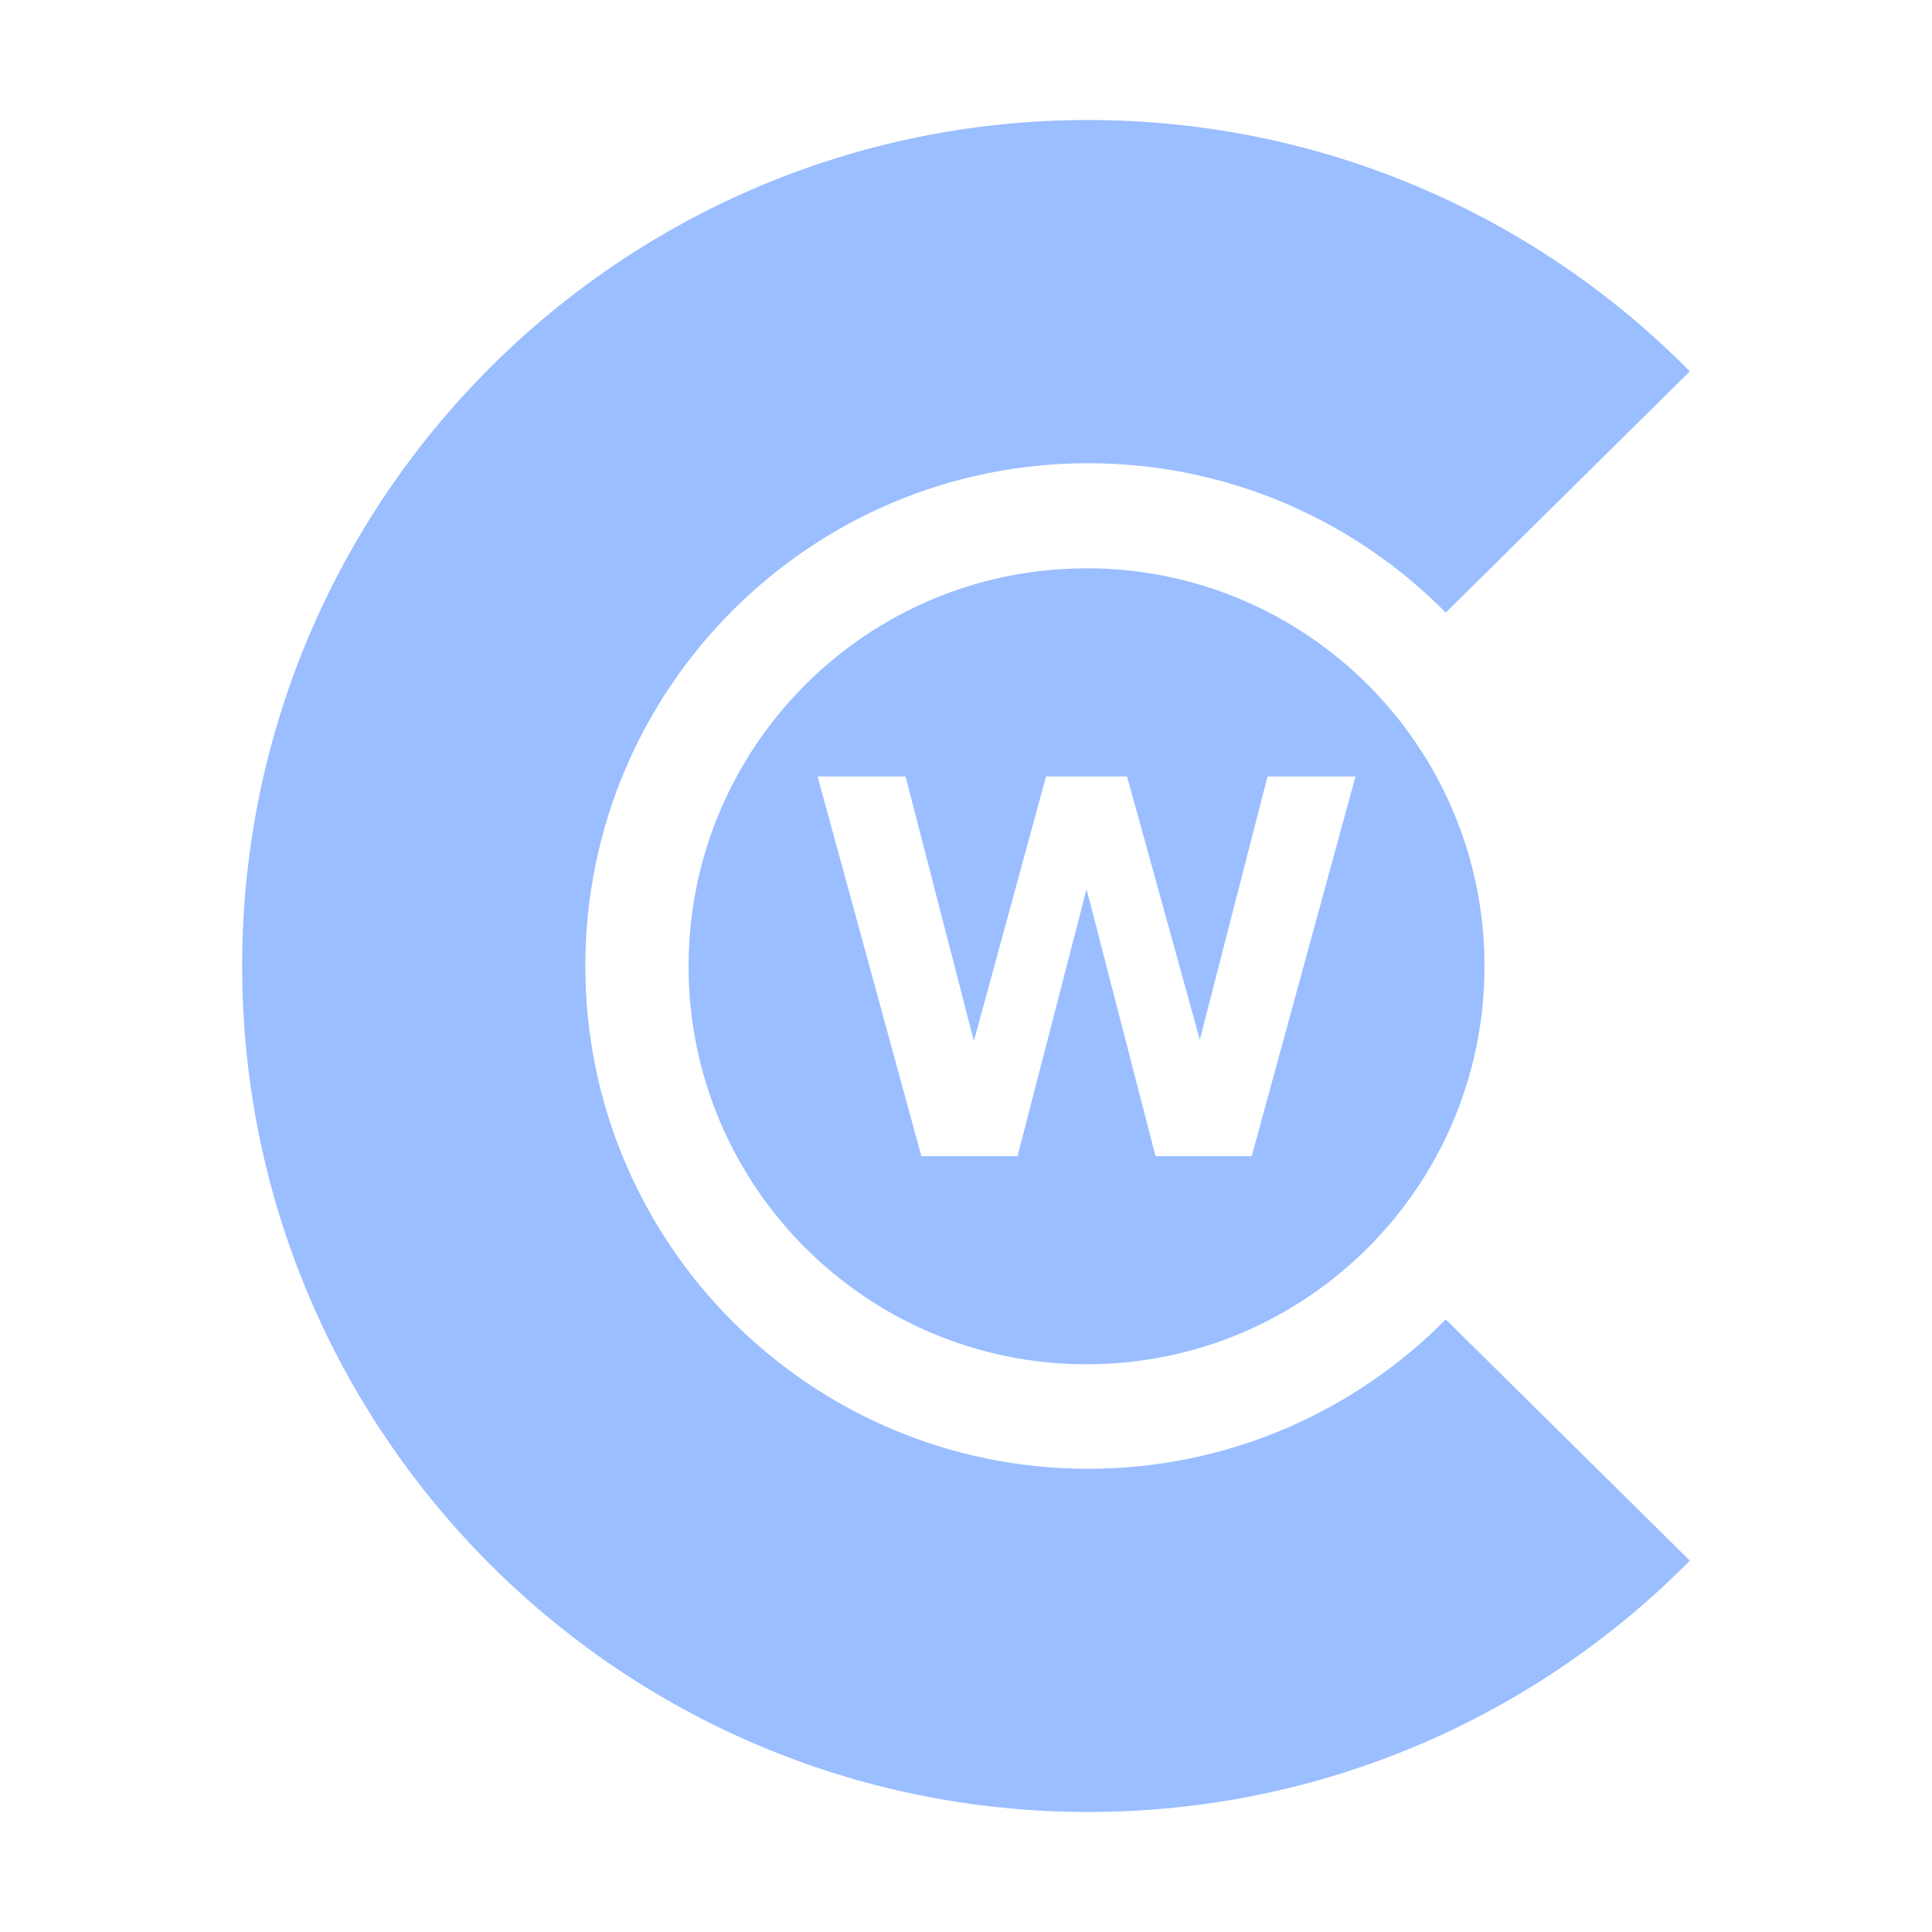
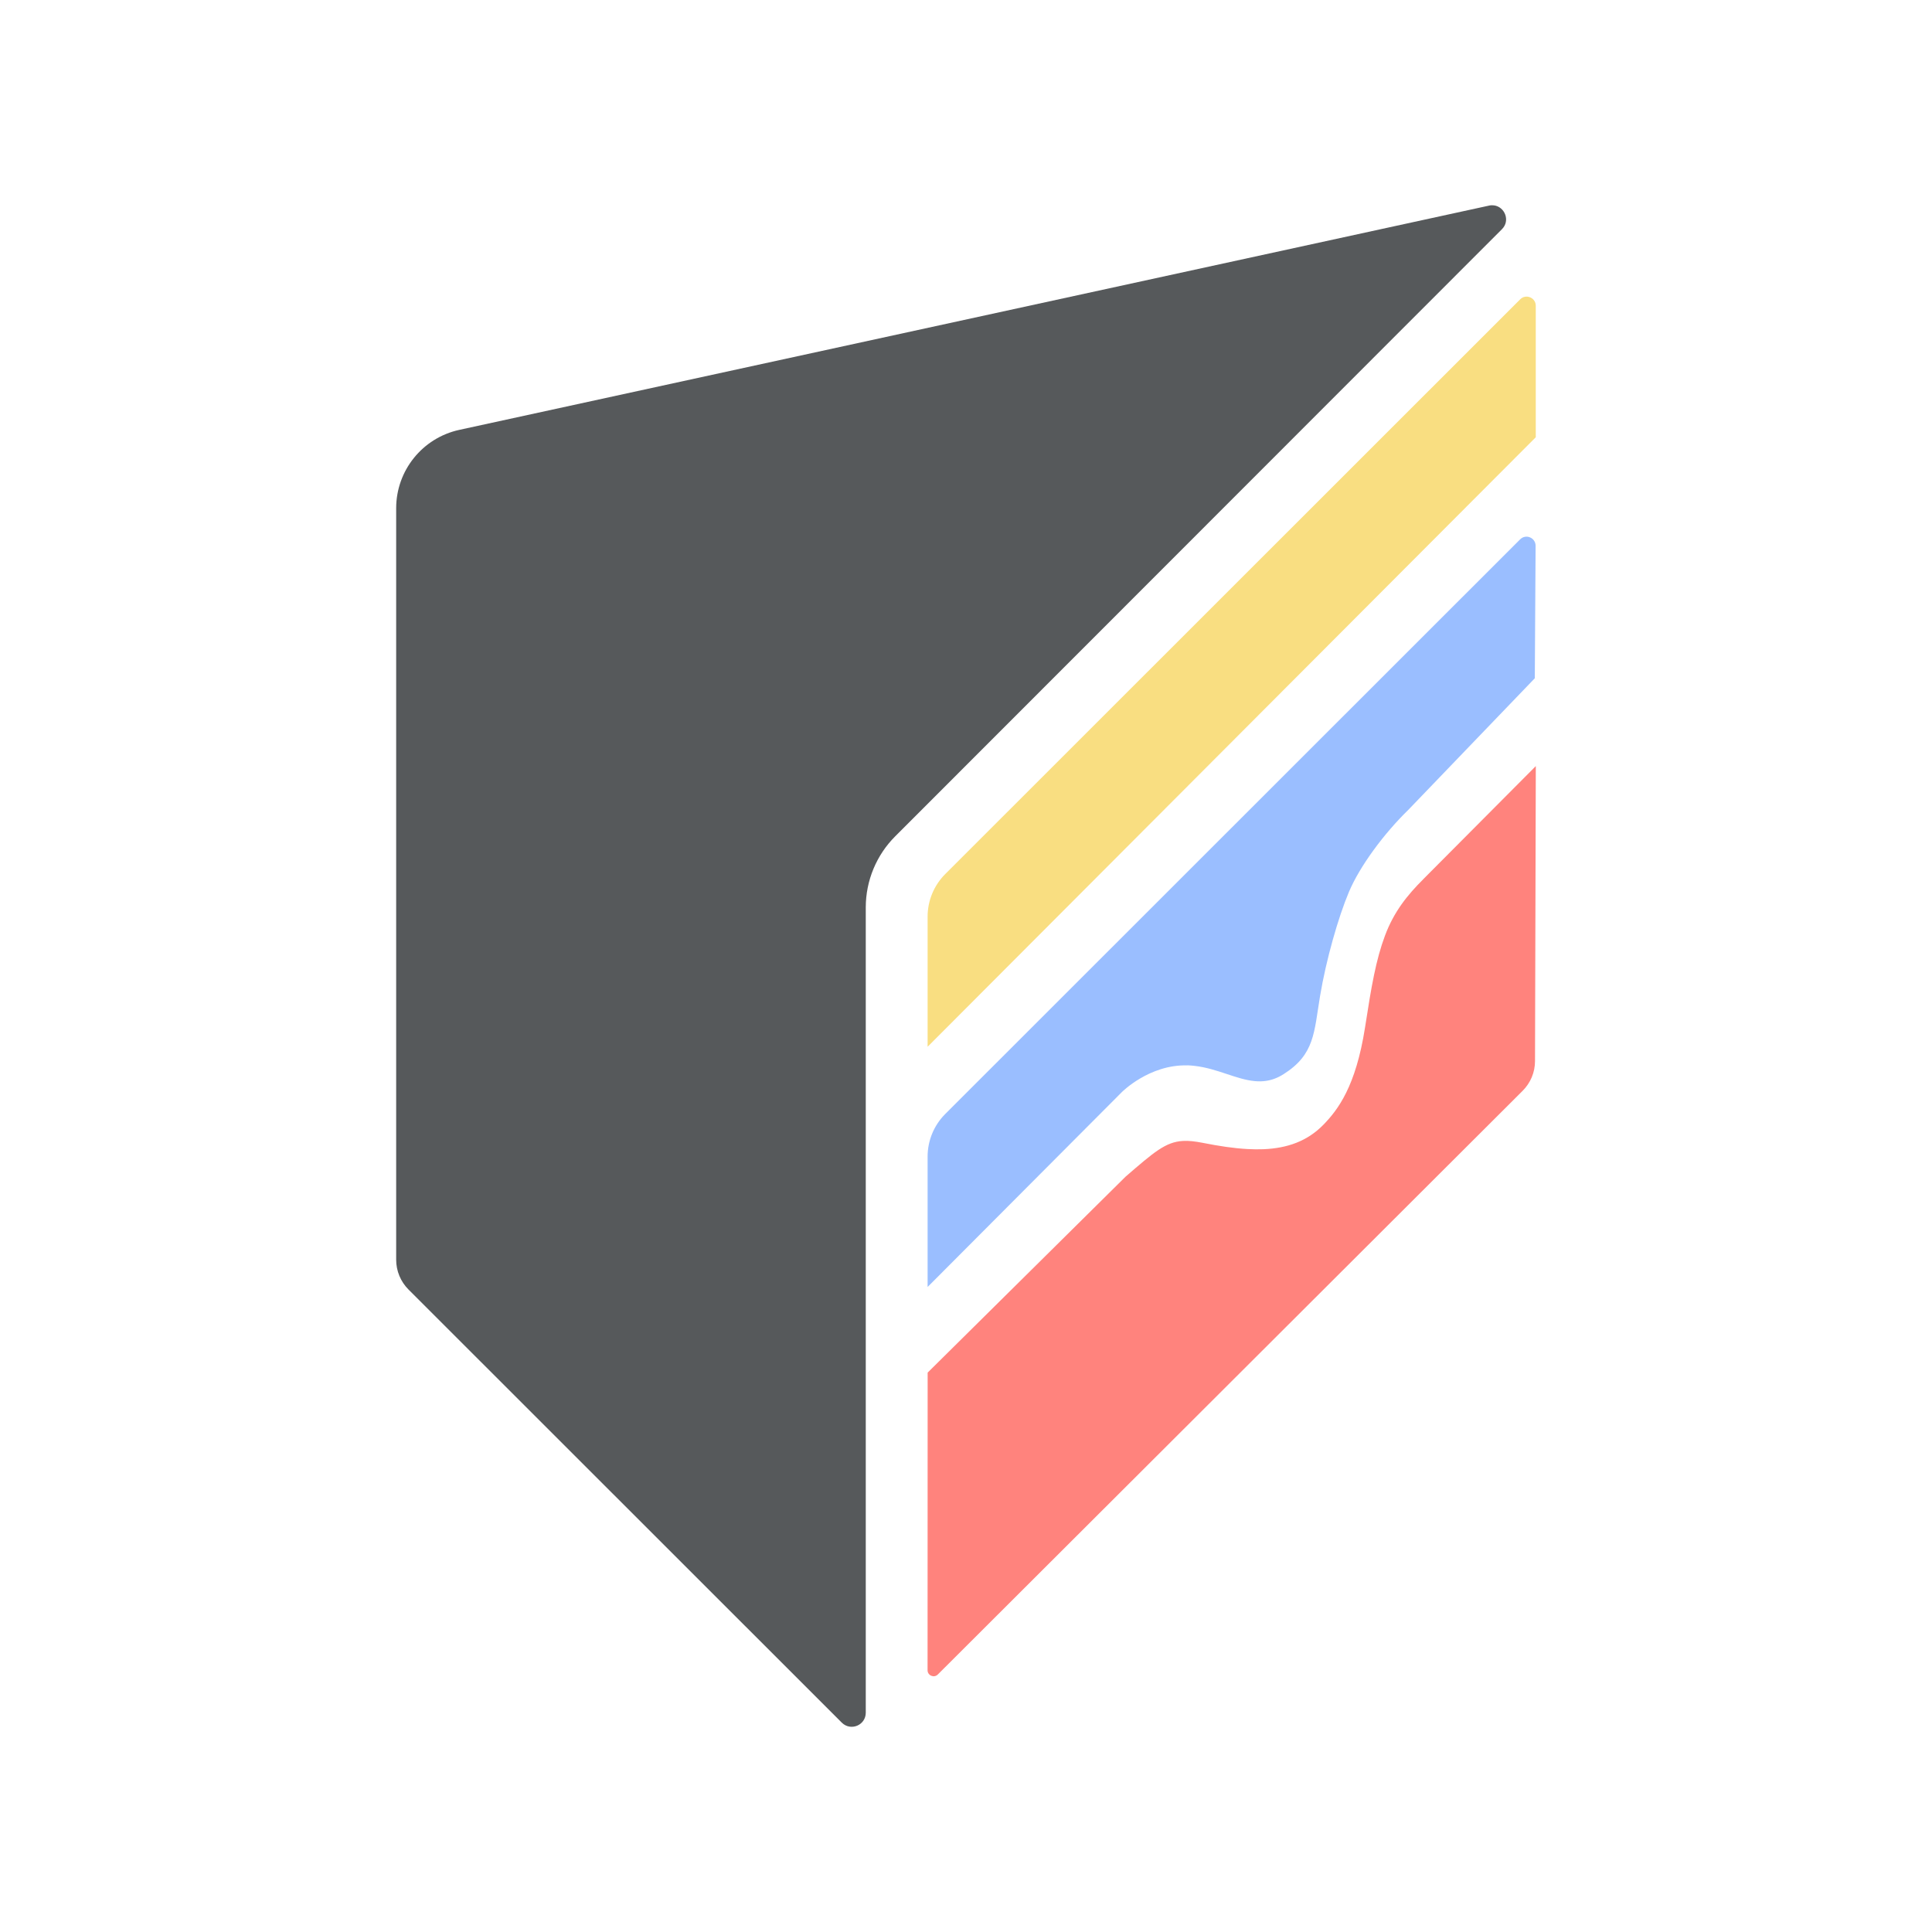
- <svg xmlns="http://www.w3.org/2000/svg" version="1.1" viewBox="0 0 192 192" xml:space="preserve">
-   <g transform="translate(64.926 88.579)" fill="#9abeff" fill-rule="evenodd" stroke-width="2.942">
-     <path d="m78.753 42.543 24.256 23.973c-15.239 15.42-36.403 24.977-59.799 24.977-46.433 0-84.072-37.64-84.072-84.072 0-46.433 37.639-84.072 84.072-84.072 23.396 0 44.559 9.556 59.799 24.977l-24.256 23.973c-9.059-9.165-21.637-14.846-35.542-14.846-27.597 0-49.968 22.372-49.968 49.968 0 27.597 22.372 49.968 49.968 49.968 13.905 0 26.483-5.681 35.542-14.846" />
+ <svg xmlns="http://www.w3.org/2000/svg" version="1.1" viewBox="0 0 192 192">
+   <g fill="#1c1b1c">
+     <path transform="matrix(4.1919,0,0,4.1919,38.939,20.397)" d="m26.012 0.008c0.041-0.009 0.08-0.009 0.116-0.005 0.255 0.032 0.395 0.36 0.19 0.565l-14.385 14.394c-0.445 0.445-0.696 1.051-0.697 1.681v19.095c-1e-4 0.148-0.089 0.26-0.205 0.308-0.058 0.024-0.122 0.032-0.186 0.021-0.063-0.011-0.125-0.041-0.178-0.094l-10.271-10.267c-0.188-0.188-0.293-0.442-0.293-0.707v-17.816c0-0.894 0.624-1.668 1.498-1.858l24.409-5.316z" style="fill:#56595b" />
+     <path transform="matrix(4.1919 0 0 4.1919 38.939 20.397)" d="m26.928 2.168c0.101 0.012 0.192 0.094 0.192 0.214v3.117h1e-3l-14.419 14.451v-3.085c0-0.378 0.15-0.741 0.418-1.009l13.632-13.627c0.051-0.051 0.115-0.069 0.176-0.062z" style="fill:#f9de81" />
+     <path transform="matrix(4.1919 0 0 4.1919 38.939 20.397)" d="m26.983 7.874c0.075 0.031 0.133 0.104 0.133 0.2l-0.019 3.14-2.996 3.117c-0.581 0.565-1.153 1.339-1.409 1.945-0.255 0.605-0.542 1.609-0.686 2.472-0.144 0.862-0.124 1.384-0.867 1.853-0.139 0.088-0.274 0.137-0.408 0.157-0.089 0.014-0.178 0.015-0.267 0.007-0.444-0.038-0.891-0.301-1.436-0.362-0.054-0.006-0.11-0.011-0.166-0.013l-9e-4 2e-3c-0.903-0.026-1.555 0.634-1.555 0.634l-4.604 4.619v-3.092c1e-4 -0.378 0.15-0.741 0.418-1.009l13.629-13.623c0.034-0.034 0.074-0.054 0.115-0.061 0.041-0.007 0.082-0.002 0.119 0.014z" style="fill:#9abeff" />
+     <path transform="matrix(4.1919 0 0 4.1919 38.939 20.397)" d="m27.102 20.29c0 0.265-0.106 0.517-0.293 0.704l-13.865 13.838c-0.022 0.022-0.049 0.035-0.076 0.04-0.027 0.005-0.054 5e-4 -0.079-0.01-0.05-0.021-0.088-0.068-0.088-0.131l0.002-7.056 4.694-4.647c0.668-0.577 0.945-0.821 1.357-0.845 0.069-4e-3 0.141-2e-3 0.22 0.006s0.163 0.022 0.257 0.04c0.372 0.074 0.724 0.128 1.053 0.146 0.131 0.007 0.259 0.009 0.383 0.004 0.557-0.024 1.036-0.186 1.423-0.585 0.337-0.348 0.763-0.899 0.982-2.3 0.152-0.984 0.259-1.606 0.473-2.178 0.214-0.572 0.531-0.962 0.911-1.341v-9e-4l2.665-2.678z" style="fill:#ff837d" />
  </g>
-   <path d="m107.98 56.48a39.55 39.55 0 0 0-39.549 39.551 39.55 39.55 0 0 0 39.549 39.549 39.55 39.55 0 0 0 39.549-39.549 39.55 39.55 0 0 0-39.549-39.551zm-26.729 20.684h8.742l6.791 26.287 7.17-26.287h6.918 1.133l7.232 26.162 6.729-26.162h8.742l-10.314 37.734h-9.559l-6.856-26.541-6.856 26.541h-9.559l-10.314-37.734z" fill="#9abeff" stroke-linecap="round" stroke-linejoin="round" stroke-width="5.258" />
</svg>
